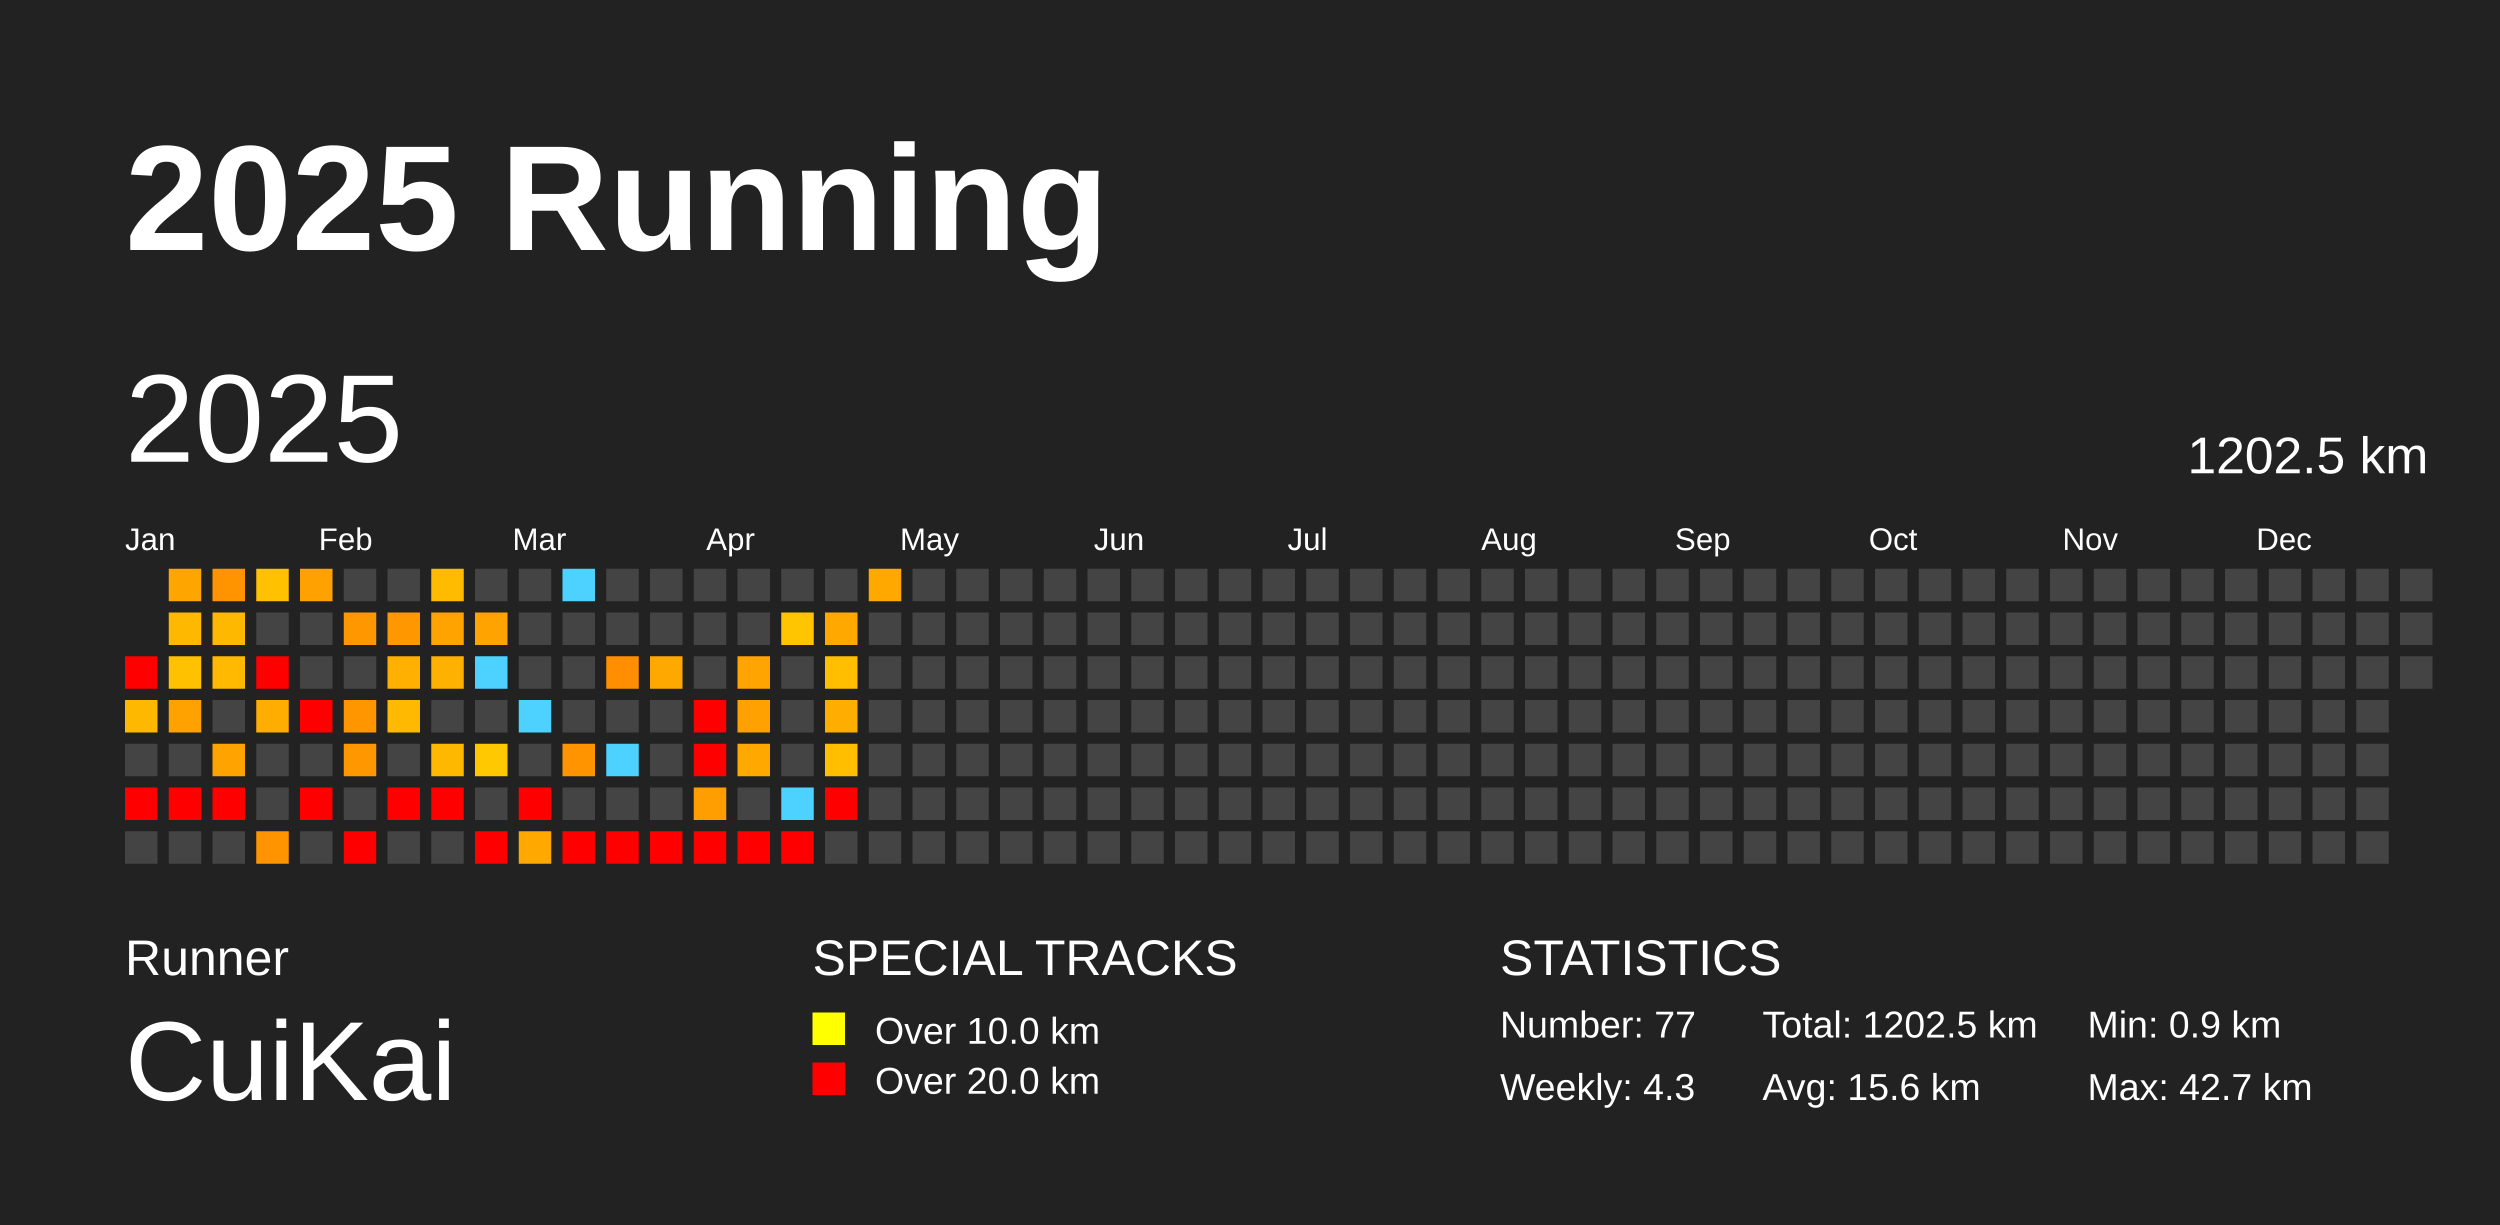
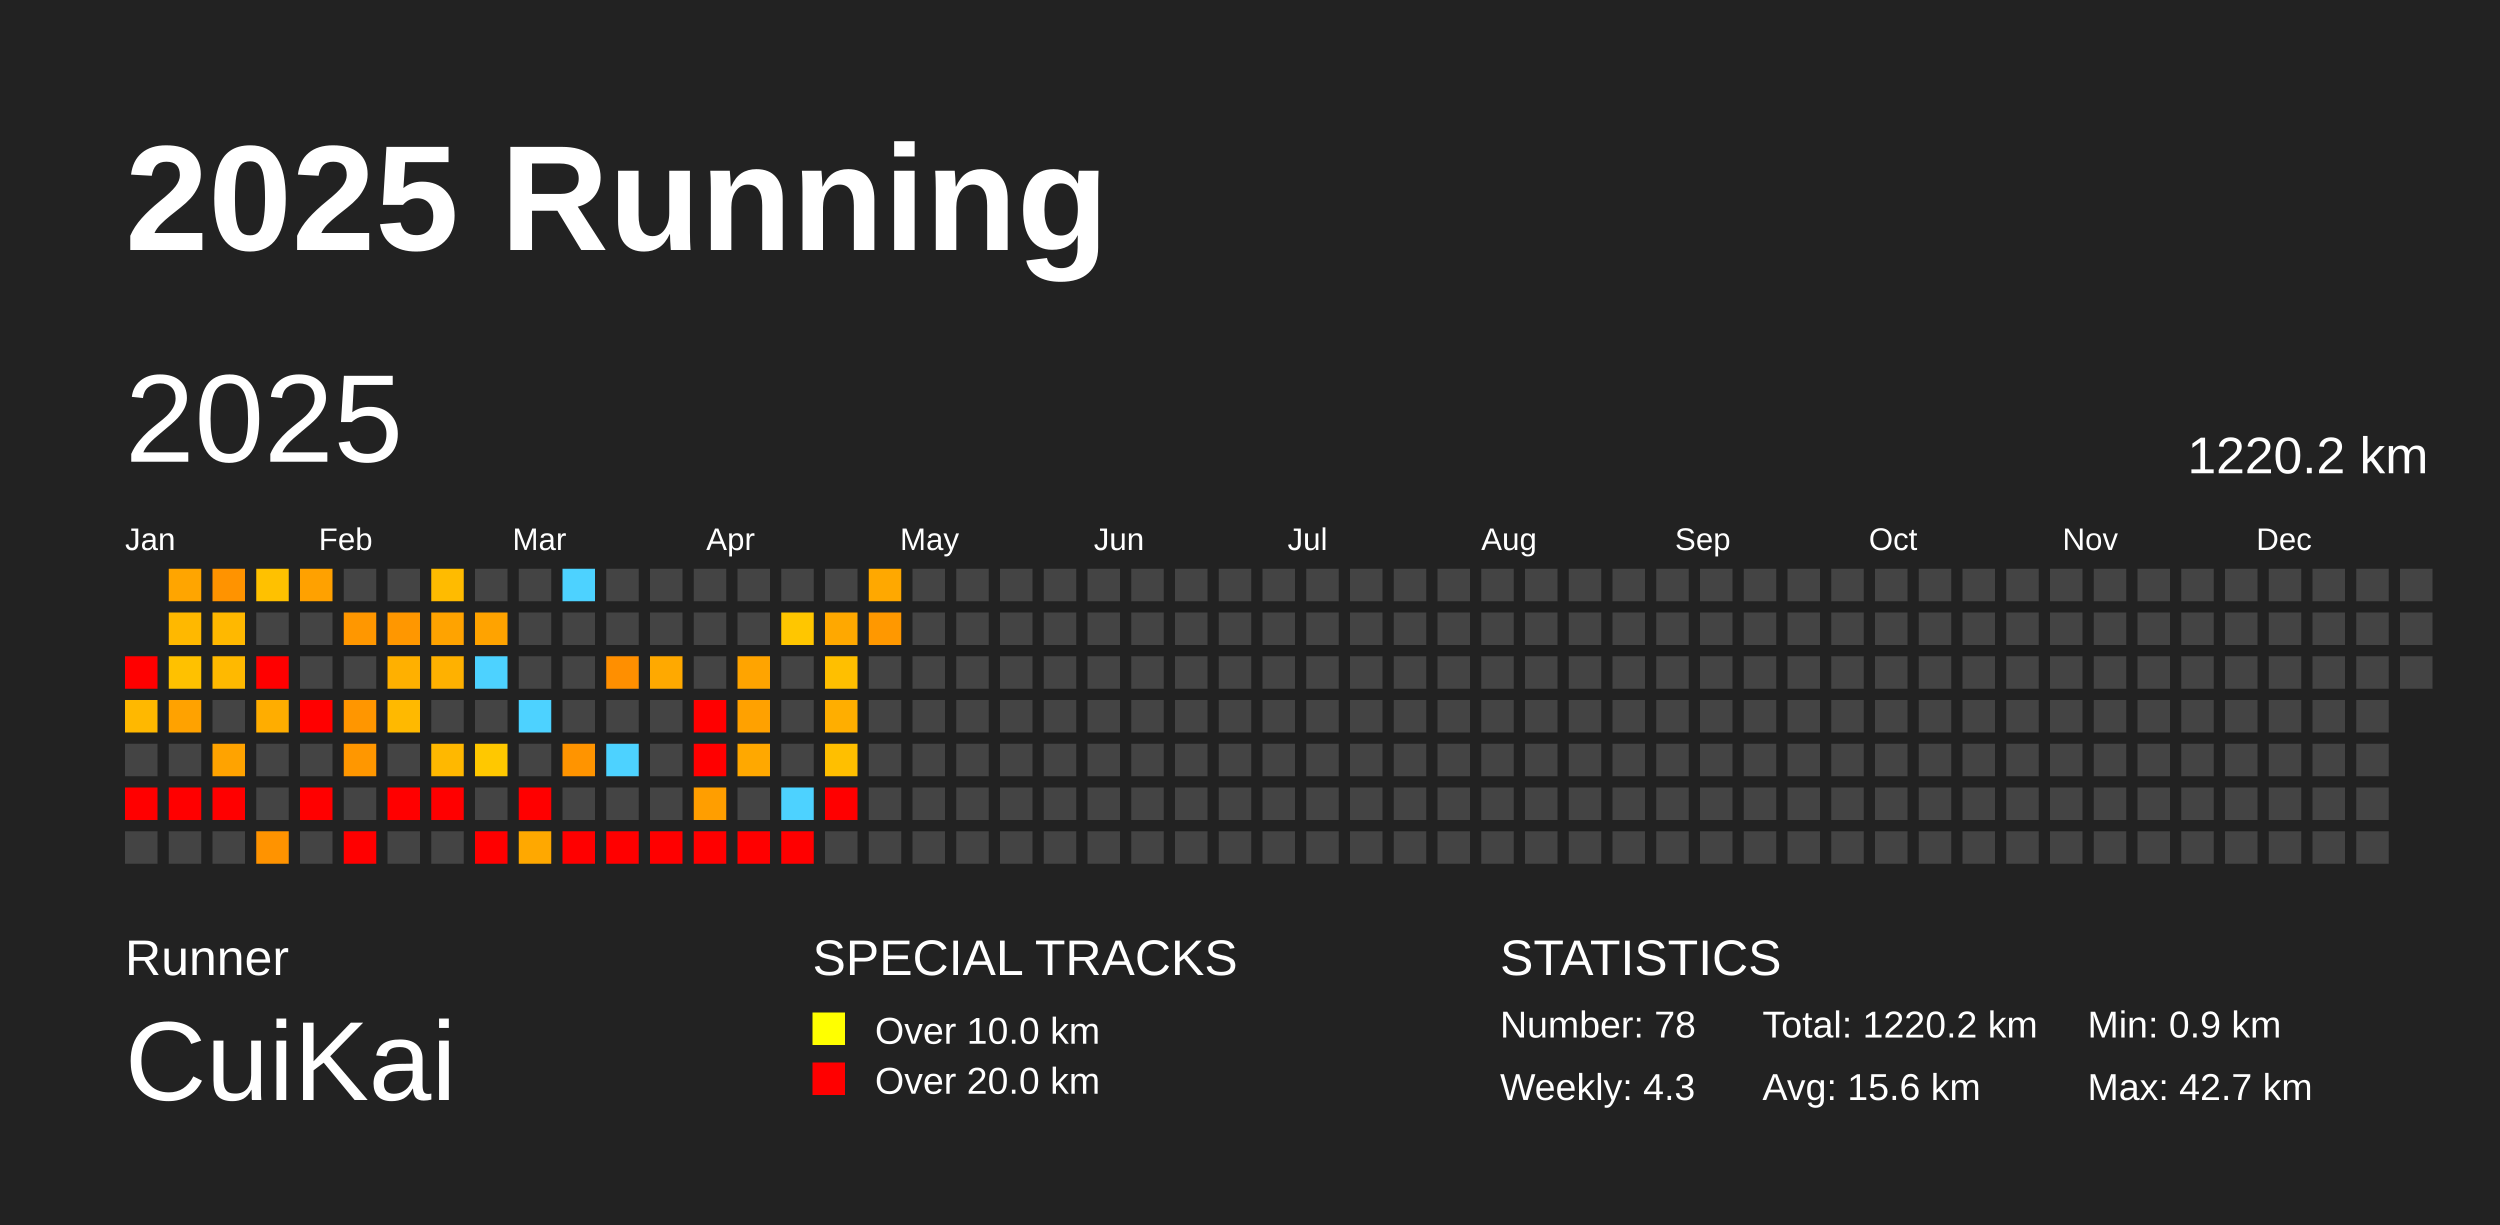
<svg xmlns="http://www.w3.org/2000/svg" baseProfile="full" height="98mm" version="1.1" viewBox="0,0,200,98" width="200mm">
  <defs />
  <rect fill="#222222" height="98" width="200" x="0" y="0" />
  <text fill="#FFFFFF" style="font-size:12px; font-family:Arial; font-weight:bold;" x="10" y="20">2025 Running</text>
  <text fill="#FFFFFF" style="font-size:4px; font-family:Arial" x="10" y="78">Runner</text>
  <text fill="#FFFFFF" style="font-size:9px; font-family:Arial" x="10" y="88">CuiKai</text>
  <text fill="#FFFFFF" style="font-size:4px; font-family:Arial" x="65" y="78">SPECIAL TRACKS</text>
  <rect fill="yellow" height="2.6" width="2.6" x="65" y="81" />
  <text fill="#FFFFFF" style="font-size:3px; font-family:Arial" x="70" y="83.5">Over 10.0 km</text>
  <rect fill="red" height="2.6" width="2.6" x="65" y="85" />
  <text fill="#FFFFFF" style="font-size:3px; font-family:Arial" x="70" y="87.5">Over 20.0 km</text>
  <text fill="#FFFFFF" style="font-size:4px; font-family:Arial" x="120" y="78">STATISTICS</text>
-   <text fill="#FFFFFF" style="font-size:3px; font-family:Arial" x="120" y="83">Number: 77</text>
+   <text fill="#FFFFFF" style="font-size:3px; font-family:Arial" x="120" y="83">Number: 78</text>
  <text fill="#FFFFFF" style="font-size:3px; font-family:Arial" x="120" y="88">Weekly: 4.3</text>
-   <text fill="#FFFFFF" style="font-size:3px; font-family:Arial" x="141" y="83">Total: 1202.5 km</text>
+   <text fill="#FFFFFF" style="font-size:3px; font-family:Arial" x="141" y="83">Total: 1220.2 km</text>
  <text fill="#FFFFFF" style="font-size:3px; font-family:Arial" x="141" y="88">Avg: 15.6 km</text>
  <text fill="#FFFFFF" style="font-size:3px; font-family:Arial" x="167" y="83">Min: 0.9 km</text>
  <text fill="#FFFFFF" style="font-size:3px; font-family:Arial" x="167" y="88">Max: 42.7 km</text>
  <text dominant-baseline="hanging" fill="#FFFFFF" style="font-size:10.0px; font-family:Arial;" x="10" y="30">2025</text>
-   <text dominant-baseline="hanging" fill="#FFFFFF" style="font-size:4.125px; font-family:Arial;" x="175" y="35">1202.5 km</text>
+   <text dominant-baseline="hanging" fill="#FFFFFF" style="font-size:4.125px; font-family:Arial;" x="175" y="35">1220.2 km</text>
  <text fill="#FFFFFF" style="font-size:2.5px; font-family:Arial" x="10.0" y="44">Jan</text>
  <text fill="#FFFFFF" style="font-size:2.5px; font-family:Arial" x="25.5" y="44">Feb</text>
  <text fill="#FFFFFF" style="font-size:2.5px; font-family:Arial" x="41.0" y="44">Mar</text>
  <text fill="#FFFFFF" style="font-size:2.5px; font-family:Arial" x="56.5" y="44">Apr</text>
  <text fill="#FFFFFF" style="font-size:2.5px; font-family:Arial" x="72.0" y="44">May</text>
  <text fill="#FFFFFF" style="font-size:2.5px; font-family:Arial" x="87.5" y="44">Jun</text>
  <text fill="#FFFFFF" style="font-size:2.5px; font-family:Arial" x="103.0" y="44">Jul</text>
  <text fill="#FFFFFF" style="font-size:2.5px; font-family:Arial" x="118.5" y="44">Aug</text>
  <text fill="#FFFFFF" style="font-size:2.5px; font-family:Arial" x="134.0" y="44">Sep</text>
  <text fill="#FFFFFF" style="font-size:2.5px; font-family:Arial" x="149.5" y="44">Oct</text>
  <text fill="#FFFFFF" style="font-size:2.5px; font-family:Arial" x="165.0" y="44">Nov</text>
  <text fill="#FFFFFF" style="font-size:2.5px; font-family:Arial" x="180.5" y="44">Dec</text>
  <rect fill="red" height="2.6" width="2.6" x="10.0" y="52.5" />
  <rect fill="#ffb800" height="2.6" width="2.6" x="10.0" y="56.0" />
  <rect fill="#444444" height="2.6" width="2.6" x="10.0" y="59.5" />
  <rect fill="red" height="2.6" width="2.6" x="10.0" y="63.0" />
  <rect fill="#444444" height="2.6" width="2.6" x="10.0" y="66.5" />
  <rect fill="#ffa500" height="2.6" width="2.6" x="13.5" y="45.5" />
  <rect fill="#ffb800" height="2.6" width="2.6" x="13.5" y="49.0" />
  <rect fill="#ffc100" height="2.6" width="2.6" x="13.5" y="52.5" />
  <rect fill="#ffa200" height="2.6" width="2.6" x="13.5" y="56.0" />
  <rect fill="#444444" height="2.6" width="2.6" x="13.5" y="59.5" />
  <rect fill="red" height="2.6" width="2.6" x="13.5" y="63.0" />
  <rect fill="#444444" height="2.6" width="2.6" x="13.5" y="66.5" />
  <rect fill="#ff9300" height="2.6" width="2.6" x="17.0" y="45.5" />
  <rect fill="#ffb800" height="2.6" width="2.6" x="17.0" y="49.0" />
  <rect fill="#ffb900" height="2.6" width="2.6" x="17.0" y="52.5" />
  <rect fill="#444444" height="2.6" width="2.6" x="17.0" y="56.0" />
  <rect fill="#ffa300" height="2.6" width="2.6" x="17.0" y="59.5" />
  <rect fill="red" height="2.6" width="2.6" x="17.0" y="63.0" />
  <rect fill="#444444" height="2.6" width="2.6" x="17.0" y="66.5" />
  <rect fill="#ffc100" height="2.6" width="2.6" x="20.5" y="45.5" />
  <rect fill="#444444" height="2.6" width="2.6" x="20.5" y="49.0" />
  <rect fill="red" height="2.6" width="2.6" x="20.5" y="52.5" />
  <rect fill="#ffad00" height="2.6" width="2.6" x="20.5" y="56.0" />
  <rect fill="#444444" height="2.6" width="2.6" x="20.5" y="59.5" />
  <rect fill="#444444" height="2.6" width="2.6" x="20.5" y="63.0" />
  <rect fill="#ff9300" height="2.6" width="2.6" x="20.5" y="66.5" />
  <rect fill="#ffa100" height="2.6" width="2.6" x="24.0" y="45.5" />
  <rect fill="#444444" height="2.6" width="2.6" x="24.0" y="49.0" />
  <rect fill="#444444" height="2.6" width="2.6" x="24.0" y="52.5" />
  <rect fill="red" height="2.6" width="2.6" x="24.0" y="56.0" />
  <rect fill="#444444" height="2.6" width="2.6" x="24.0" y="59.5" />
  <rect fill="red" height="2.6" width="2.6" x="24.0" y="63.0" />
  <rect fill="#444444" height="2.6" width="2.6" x="24.0" y="66.5" />
  <rect fill="#444444" height="2.6" width="2.6" x="27.5" y="45.5" />
  <rect fill="#ff9700" height="2.6" width="2.6" x="27.5" y="49.0" />
  <rect fill="#444444" height="2.6" width="2.6" x="27.5" y="52.5" />
  <rect fill="#ff9600" height="2.6" width="2.6" x="27.5" y="56.0" />
  <rect fill="#ff9700" height="2.6" width="2.6" x="27.5" y="59.5" />
  <rect fill="#444444" height="2.6" width="2.6" x="27.5" y="63.0" />
  <rect fill="red" height="2.6" width="2.6" x="27.5" y="66.5" />
  <rect fill="#444444" height="2.6" width="2.6" x="31.0" y="45.5" />
  <rect fill="#ff9700" height="2.6" width="2.6" x="31.0" y="49.0" />
  <rect fill="#ffb000" height="2.6" width="2.6" x="31.0" y="52.5" />
  <rect fill="#ffb900" height="2.6" width="2.6" x="31.0" y="56.0" />
  <rect fill="#444444" height="2.6" width="2.6" x="31.0" y="59.5" />
  <rect fill="red" height="2.6" width="2.6" x="31.0" y="63.0" />
  <rect fill="#444444" height="2.6" width="2.6" x="31.0" y="66.5" />
  <rect fill="#ffbb00" height="2.6" width="2.6" x="34.5" y="45.5" />
  <rect fill="#ffa300" height="2.6" width="2.6" x="34.5" y="49.0" />
  <rect fill="#ffb100" height="2.6" width="2.6" x="34.5" y="52.5" />
  <rect fill="#444444" height="2.6" width="2.6" x="34.5" y="56.0" />
  <rect fill="#ffb800" height="2.6" width="2.6" x="34.5" y="59.5" />
  <rect fill="red" height="2.6" width="2.6" x="34.5" y="63.0" />
  <rect fill="#444444" height="2.6" width="2.6" x="34.5" y="66.5" />
  <rect fill="#444444" height="2.6" width="2.6" x="38.0" y="45.5" />
  <rect fill="#ffa300" height="2.6" width="2.6" x="38.0" y="49.0" />
  <rect fill="#4dd2ff" height="2.6" width="2.6" x="38.0" y="52.5" />
  <rect fill="#444444" height="2.6" width="2.6" x="38.0" y="56.0" />
  <rect fill="#ffc800" height="2.6" width="2.6" x="38.0" y="59.5" />
  <rect fill="#444444" height="2.6" width="2.6" x="38.0" y="63.0" />
  <rect fill="red" height="2.6" width="2.6" x="38.0" y="66.5" />
  <rect fill="#444444" height="2.6" width="2.6" x="41.5" y="45.5" />
  <rect fill="#444444" height="2.6" width="2.6" x="41.5" y="49.0" />
  <rect fill="#444444" height="2.6" width="2.6" x="41.5" y="52.5" />
  <rect fill="#4dd2ff" height="2.6" width="2.6" x="41.5" y="56.0" />
  <rect fill="#444444" height="2.6" width="2.6" x="41.5" y="59.5" />
  <rect fill="red" height="2.6" width="2.6" x="41.5" y="63.0" />
  <rect fill="#ffa800" height="2.6" width="2.6" x="41.5" y="66.5" />
  <rect fill="#4dd2ff" height="2.6" width="2.6" x="45.0" y="45.5" />
  <rect fill="#444444" height="2.6" width="2.6" x="45.0" y="49.0" />
  <rect fill="#444444" height="2.6" width="2.6" x="45.0" y="52.5" />
  <rect fill="#444444" height="2.6" width="2.6" x="45.0" y="56.0" />
  <rect fill="#ff9400" height="2.6" width="2.6" x="45.0" y="59.5" />
  <rect fill="#444444" height="2.6" width="2.6" x="45.0" y="63.0" />
  <rect fill="red" height="2.6" width="2.6" x="45.0" y="66.5" />
  <rect fill="#444444" height="2.6" width="2.6" x="48.5" y="45.5" />
  <rect fill="#444444" height="2.6" width="2.6" x="48.5" y="49.0" />
  <rect fill="#ff8f00" height="2.6" width="2.6" x="48.5" y="52.5" />
  <rect fill="#444444" height="2.6" width="2.6" x="48.5" y="56.0" />
  <rect fill="#4dd2ff" height="2.6" width="2.6" x="48.5" y="59.5" />
  <rect fill="#444444" height="2.6" width="2.6" x="48.5" y="63.0" />
  <rect fill="red" height="2.6" width="2.6" x="48.5" y="66.5" />
  <rect fill="#444444" height="2.6" width="2.6" x="52.0" y="45.5" />
  <rect fill="#444444" height="2.6" width="2.6" x="52.0" y="49.0" />
  <rect fill="#ffa900" height="2.6" width="2.6" x="52.0" y="52.5" />
  <rect fill="#444444" height="2.6" width="2.6" x="52.0" y="56.0" />
  <rect fill="#444444" height="2.6" width="2.6" x="52.0" y="59.5" />
  <rect fill="#444444" height="2.6" width="2.6" x="52.0" y="63.0" />
  <rect fill="red" height="2.6" width="2.6" x="52.0" y="66.5" />
  <rect fill="#444444" height="2.6" width="2.6" x="55.5" y="45.5" />
  <rect fill="#444444" height="2.6" width="2.6" x="55.5" y="49.0" />
  <rect fill="#444444" height="2.6" width="2.6" x="55.5" y="52.5" />
  <rect fill="red" height="2.6" width="2.6" x="55.5" y="56.0" />
  <rect fill="red" height="2.6" width="2.6" x="55.5" y="59.5" />
  <rect fill="#ff9e00" height="2.6" width="2.6" x="55.5" y="63.0" />
  <rect fill="red" height="2.6" width="2.6" x="55.5" y="66.5" />
  <rect fill="#444444" height="2.6" width="2.6" x="59.0" y="45.5" />
  <rect fill="#444444" height="2.6" width="2.6" x="59.0" y="49.0" />
  <rect fill="#ffa400" height="2.6" width="2.6" x="59.0" y="52.5" />
  <rect fill="#ffa100" height="2.6" width="2.6" x="59.0" y="56.0" />
  <rect fill="#ffa800" height="2.6" width="2.6" x="59.0" y="59.5" />
  <rect fill="#444444" height="2.6" width="2.6" x="59.0" y="63.0" />
  <rect fill="red" height="2.6" width="2.6" x="59.0" y="66.5" />
  <rect fill="#444444" height="2.6" width="2.6" x="62.5" y="45.5" />
  <rect fill="#ffc600" height="2.6" width="2.6" x="62.5" y="49.0" />
  <rect fill="#444444" height="2.6" width="2.6" x="62.5" y="52.5" />
  <rect fill="#444444" height="2.6" width="2.6" x="62.5" y="56.0" />
  <rect fill="#444444" height="2.6" width="2.6" x="62.5" y="59.5" />
  <rect fill="#4dd2ff" height="2.6" width="2.6" x="62.5" y="63.0" />
  <rect fill="red" height="2.6" width="2.6" x="62.5" y="66.5" />
  <rect fill="#444444" height="2.6" width="2.6" x="66.0" y="45.5" />
  <rect fill="#ffa800" height="2.6" width="2.6" x="66.0" y="49.0" />
  <rect fill="#ffbf00" height="2.6" width="2.6" x="66.0" y="52.5" />
  <rect fill="#ffae00" height="2.6" width="2.6" x="66.0" y="56.0" />
  <rect fill="#ffbf00" height="2.6" width="2.6" x="66.0" y="59.5" />
  <rect fill="red" height="2.6" width="2.6" x="66.0" y="63.0" />
  <rect fill="#444444" height="2.6" width="2.6" x="66.0" y="66.5" />
  <rect fill="#ffa800" height="2.6" width="2.6" x="69.5" y="45.5" />
-   <rect fill="#444444" height="2.6" width="2.6" x="69.5" y="49.0" />
+   <rect fill="#ff9800" height="2.6" width="2.6" x="69.5" y="49.0" />
  <rect fill="#444444" height="2.6" width="2.6" x="69.5" y="52.5" />
  <rect fill="#444444" height="2.6" width="2.6" x="69.5" y="56.0" />
  <rect fill="#444444" height="2.6" width="2.6" x="69.5" y="59.5" />
  <rect fill="#444444" height="2.6" width="2.6" x="69.5" y="63.0" />
  <rect fill="#444444" height="2.6" width="2.6" x="69.5" y="66.5" />
  <rect fill="#444444" height="2.6" width="2.6" x="73.0" y="45.5" />
  <rect fill="#444444" height="2.6" width="2.6" x="73.0" y="49.0" />
  <rect fill="#444444" height="2.6" width="2.6" x="73.0" y="52.5" />
  <rect fill="#444444" height="2.6" width="2.6" x="73.0" y="56.0" />
  <rect fill="#444444" height="2.6" width="2.6" x="73.0" y="59.5" />
  <rect fill="#444444" height="2.6" width="2.6" x="73.0" y="63.0" />
  <rect fill="#444444" height="2.6" width="2.6" x="73.0" y="66.5" />
  <rect fill="#444444" height="2.6" width="2.6" x="76.5" y="45.5" />
  <rect fill="#444444" height="2.6" width="2.6" x="76.5" y="49.0" />
  <rect fill="#444444" height="2.6" width="2.6" x="76.5" y="52.5" />
  <rect fill="#444444" height="2.6" width="2.6" x="76.5" y="56.0" />
  <rect fill="#444444" height="2.6" width="2.6" x="76.5" y="59.5" />
  <rect fill="#444444" height="2.6" width="2.6" x="76.5" y="63.0" />
  <rect fill="#444444" height="2.6" width="2.6" x="76.5" y="66.5" />
  <rect fill="#444444" height="2.6" width="2.6" x="80.0" y="45.5" />
  <rect fill="#444444" height="2.6" width="2.6" x="80.0" y="49.0" />
  <rect fill="#444444" height="2.6" width="2.6" x="80.0" y="52.5" />
  <rect fill="#444444" height="2.6" width="2.6" x="80.0" y="56.0" />
  <rect fill="#444444" height="2.6" width="2.6" x="80.0" y="59.5" />
  <rect fill="#444444" height="2.6" width="2.6" x="80.0" y="63.0" />
  <rect fill="#444444" height="2.6" width="2.6" x="80.0" y="66.5" />
  <rect fill="#444444" height="2.6" width="2.6" x="83.5" y="45.5" />
  <rect fill="#444444" height="2.6" width="2.6" x="83.5" y="49.0" />
  <rect fill="#444444" height="2.6" width="2.6" x="83.5" y="52.5" />
  <rect fill="#444444" height="2.6" width="2.6" x="83.5" y="56.0" />
  <rect fill="#444444" height="2.6" width="2.6" x="83.5" y="59.5" />
  <rect fill="#444444" height="2.6" width="2.6" x="83.5" y="63.0" />
  <rect fill="#444444" height="2.6" width="2.6" x="83.5" y="66.5" />
  <rect fill="#444444" height="2.6" width="2.6" x="87.0" y="45.5" />
  <rect fill="#444444" height="2.6" width="2.6" x="87.0" y="49.0" />
  <rect fill="#444444" height="2.6" width="2.6" x="87.0" y="52.5" />
  <rect fill="#444444" height="2.6" width="2.6" x="87.0" y="56.0" />
  <rect fill="#444444" height="2.6" width="2.6" x="87.0" y="59.5" />
  <rect fill="#444444" height="2.6" width="2.6" x="87.0" y="63.0" />
  <rect fill="#444444" height="2.6" width="2.6" x="87.0" y="66.5" />
  <rect fill="#444444" height="2.6" width="2.6" x="90.5" y="45.5" />
  <rect fill="#444444" height="2.6" width="2.6" x="90.5" y="49.0" />
  <rect fill="#444444" height="2.6" width="2.6" x="90.5" y="52.5" />
  <rect fill="#444444" height="2.6" width="2.6" x="90.5" y="56.0" />
  <rect fill="#444444" height="2.6" width="2.6" x="90.5" y="59.5" />
  <rect fill="#444444" height="2.6" width="2.6" x="90.5" y="63.0" />
  <rect fill="#444444" height="2.6" width="2.6" x="90.5" y="66.5" />
  <rect fill="#444444" height="2.6" width="2.6" x="94.0" y="45.5" />
  <rect fill="#444444" height="2.6" width="2.6" x="94.0" y="49.0" />
  <rect fill="#444444" height="2.6" width="2.6" x="94.0" y="52.5" />
  <rect fill="#444444" height="2.6" width="2.6" x="94.0" y="56.0" />
  <rect fill="#444444" height="2.6" width="2.6" x="94.0" y="59.5" />
  <rect fill="#444444" height="2.6" width="2.6" x="94.0" y="63.0" />
  <rect fill="#444444" height="2.6" width="2.6" x="94.0" y="66.5" />
  <rect fill="#444444" height="2.6" width="2.6" x="97.5" y="45.5" />
  <rect fill="#444444" height="2.6" width="2.6" x="97.5" y="49.0" />
  <rect fill="#444444" height="2.6" width="2.6" x="97.5" y="52.5" />
  <rect fill="#444444" height="2.6" width="2.6" x="97.5" y="56.0" />
  <rect fill="#444444" height="2.6" width="2.6" x="97.5" y="59.5" />
  <rect fill="#444444" height="2.6" width="2.6" x="97.5" y="63.0" />
  <rect fill="#444444" height="2.6" width="2.6" x="97.5" y="66.5" />
  <rect fill="#444444" height="2.6" width="2.6" x="101.0" y="45.5" />
  <rect fill="#444444" height="2.6" width="2.6" x="101.0" y="49.0" />
  <rect fill="#444444" height="2.6" width="2.6" x="101.0" y="52.5" />
  <rect fill="#444444" height="2.6" width="2.6" x="101.0" y="56.0" />
  <rect fill="#444444" height="2.6" width="2.6" x="101.0" y="59.5" />
  <rect fill="#444444" height="2.6" width="2.6" x="101.0" y="63.0" />
  <rect fill="#444444" height="2.6" width="2.6" x="101.0" y="66.5" />
  <rect fill="#444444" height="2.6" width="2.6" x="104.5" y="45.5" />
  <rect fill="#444444" height="2.6" width="2.6" x="104.5" y="49.0" />
  <rect fill="#444444" height="2.6" width="2.6" x="104.5" y="52.5" />
  <rect fill="#444444" height="2.6" width="2.6" x="104.5" y="56.0" />
  <rect fill="#444444" height="2.6" width="2.6" x="104.5" y="59.5" />
  <rect fill="#444444" height="2.6" width="2.6" x="104.5" y="63.0" />
  <rect fill="#444444" height="2.6" width="2.6" x="104.5" y="66.5" />
  <rect fill="#444444" height="2.6" width="2.6" x="108.0" y="45.5" />
  <rect fill="#444444" height="2.6" width="2.6" x="108.0" y="49.0" />
  <rect fill="#444444" height="2.6" width="2.6" x="108.0" y="52.5" />
  <rect fill="#444444" height="2.6" width="2.6" x="108.0" y="56.0" />
  <rect fill="#444444" height="2.6" width="2.6" x="108.0" y="59.5" />
  <rect fill="#444444" height="2.6" width="2.6" x="108.0" y="63.0" />
  <rect fill="#444444" height="2.6" width="2.6" x="108.0" y="66.5" />
  <rect fill="#444444" height="2.6" width="2.6" x="111.5" y="45.5" />
  <rect fill="#444444" height="2.6" width="2.6" x="111.5" y="49.0" />
  <rect fill="#444444" height="2.6" width="2.6" x="111.5" y="52.5" />
  <rect fill="#444444" height="2.6" width="2.6" x="111.5" y="56.0" />
  <rect fill="#444444" height="2.6" width="2.6" x="111.5" y="59.5" />
  <rect fill="#444444" height="2.6" width="2.6" x="111.5" y="63.0" />
  <rect fill="#444444" height="2.6" width="2.6" x="111.5" y="66.5" />
  <rect fill="#444444" height="2.6" width="2.6" x="115.0" y="45.5" />
  <rect fill="#444444" height="2.6" width="2.6" x="115.0" y="49.0" />
  <rect fill="#444444" height="2.6" width="2.6" x="115.0" y="52.5" />
  <rect fill="#444444" height="2.6" width="2.6" x="115.0" y="56.0" />
  <rect fill="#444444" height="2.6" width="2.6" x="115.0" y="59.5" />
  <rect fill="#444444" height="2.6" width="2.6" x="115.0" y="63.0" />
  <rect fill="#444444" height="2.6" width="2.6" x="115.0" y="66.5" />
  <rect fill="#444444" height="2.6" width="2.6" x="118.5" y="45.5" />
  <rect fill="#444444" height="2.6" width="2.6" x="118.5" y="49.0" />
  <rect fill="#444444" height="2.6" width="2.6" x="118.5" y="52.5" />
  <rect fill="#444444" height="2.6" width="2.6" x="118.5" y="56.0" />
  <rect fill="#444444" height="2.6" width="2.6" x="118.5" y="59.5" />
  <rect fill="#444444" height="2.6" width="2.6" x="118.5" y="63.0" />
  <rect fill="#444444" height="2.6" width="2.6" x="118.5" y="66.5" />
  <rect fill="#444444" height="2.6" width="2.6" x="122.0" y="45.5" />
  <rect fill="#444444" height="2.6" width="2.6" x="122.0" y="49.0" />
  <rect fill="#444444" height="2.6" width="2.6" x="122.0" y="52.5" />
  <rect fill="#444444" height="2.6" width="2.6" x="122.0" y="56.0" />
  <rect fill="#444444" height="2.6" width="2.6" x="122.0" y="59.5" />
  <rect fill="#444444" height="2.6" width="2.6" x="122.0" y="63.0" />
  <rect fill="#444444" height="2.6" width="2.6" x="122.0" y="66.5" />
  <rect fill="#444444" height="2.6" width="2.6" x="125.5" y="45.5" />
  <rect fill="#444444" height="2.6" width="2.6" x="125.5" y="49.0" />
  <rect fill="#444444" height="2.6" width="2.6" x="125.5" y="52.5" />
  <rect fill="#444444" height="2.6" width="2.6" x="125.5" y="56.0" />
  <rect fill="#444444" height="2.6" width="2.6" x="125.5" y="59.5" />
  <rect fill="#444444" height="2.6" width="2.6" x="125.5" y="63.0" />
  <rect fill="#444444" height="2.6" width="2.6" x="125.5" y="66.5" />
  <rect fill="#444444" height="2.6" width="2.6" x="129.0" y="45.5" />
  <rect fill="#444444" height="2.6" width="2.6" x="129.0" y="49.0" />
  <rect fill="#444444" height="2.6" width="2.6" x="129.0" y="52.5" />
  <rect fill="#444444" height="2.6" width="2.6" x="129.0" y="56.0" />
  <rect fill="#444444" height="2.6" width="2.6" x="129.0" y="59.5" />
  <rect fill="#444444" height="2.6" width="2.6" x="129.0" y="63.0" />
  <rect fill="#444444" height="2.6" width="2.6" x="129.0" y="66.5" />
  <rect fill="#444444" height="2.6" width="2.6" x="132.5" y="45.5" />
  <rect fill="#444444" height="2.6" width="2.6" x="132.5" y="49.0" />
  <rect fill="#444444" height="2.6" width="2.6" x="132.5" y="52.5" />
  <rect fill="#444444" height="2.6" width="2.6" x="132.5" y="56.0" />
  <rect fill="#444444" height="2.6" width="2.6" x="132.5" y="59.5" />
  <rect fill="#444444" height="2.6" width="2.6" x="132.5" y="63.0" />
  <rect fill="#444444" height="2.6" width="2.6" x="132.5" y="66.5" />
  <rect fill="#444444" height="2.6" width="2.6" x="136.0" y="45.5" />
  <rect fill="#444444" height="2.6" width="2.6" x="136.0" y="49.0" />
  <rect fill="#444444" height="2.6" width="2.6" x="136.0" y="52.5" />
  <rect fill="#444444" height="2.6" width="2.6" x="136.0" y="56.0" />
  <rect fill="#444444" height="2.6" width="2.6" x="136.0" y="59.5" />
  <rect fill="#444444" height="2.6" width="2.6" x="136.0" y="63.0" />
  <rect fill="#444444" height="2.6" width="2.6" x="136.0" y="66.5" />
  <rect fill="#444444" height="2.6" width="2.6" x="139.5" y="45.5" />
  <rect fill="#444444" height="2.6" width="2.6" x="139.5" y="49.0" />
  <rect fill="#444444" height="2.6" width="2.6" x="139.5" y="52.5" />
  <rect fill="#444444" height="2.6" width="2.6" x="139.5" y="56.0" />
  <rect fill="#444444" height="2.6" width="2.6" x="139.5" y="59.5" />
  <rect fill="#444444" height="2.6" width="2.6" x="139.5" y="63.0" />
  <rect fill="#444444" height="2.6" width="2.6" x="139.5" y="66.5" />
  <rect fill="#444444" height="2.6" width="2.6" x="143.0" y="45.5" />
  <rect fill="#444444" height="2.6" width="2.6" x="143.0" y="49.0" />
  <rect fill="#444444" height="2.6" width="2.6" x="143.0" y="52.5" />
  <rect fill="#444444" height="2.6" width="2.6" x="143.0" y="56.0" />
  <rect fill="#444444" height="2.6" width="2.6" x="143.0" y="59.5" />
  <rect fill="#444444" height="2.6" width="2.6" x="143.0" y="63.0" />
  <rect fill="#444444" height="2.6" width="2.6" x="143.0" y="66.5" />
  <rect fill="#444444" height="2.6" width="2.6" x="146.5" y="45.5" />
  <rect fill="#444444" height="2.6" width="2.6" x="146.5" y="49.0" />
  <rect fill="#444444" height="2.6" width="2.6" x="146.5" y="52.5" />
  <rect fill="#444444" height="2.6" width="2.6" x="146.5" y="56.0" />
  <rect fill="#444444" height="2.6" width="2.6" x="146.5" y="59.5" />
  <rect fill="#444444" height="2.6" width="2.6" x="146.5" y="63.0" />
  <rect fill="#444444" height="2.6" width="2.6" x="146.5" y="66.5" />
  <rect fill="#444444" height="2.6" width="2.6" x="150.0" y="45.5" />
  <rect fill="#444444" height="2.6" width="2.6" x="150.0" y="49.0" />
  <rect fill="#444444" height="2.6" width="2.6" x="150.0" y="52.5" />
  <rect fill="#444444" height="2.6" width="2.6" x="150.0" y="56.0" />
  <rect fill="#444444" height="2.6" width="2.6" x="150.0" y="59.5" />
  <rect fill="#444444" height="2.6" width="2.6" x="150.0" y="63.0" />
  <rect fill="#444444" height="2.6" width="2.6" x="150.0" y="66.5" />
  <rect fill="#444444" height="2.6" width="2.6" x="153.5" y="45.5" />
  <rect fill="#444444" height="2.6" width="2.6" x="153.5" y="49.0" />
  <rect fill="#444444" height="2.6" width="2.6" x="153.5" y="52.5" />
  <rect fill="#444444" height="2.6" width="2.6" x="153.5" y="56.0" />
  <rect fill="#444444" height="2.6" width="2.6" x="153.5" y="59.5" />
  <rect fill="#444444" height="2.6" width="2.6" x="153.5" y="63.0" />
  <rect fill="#444444" height="2.6" width="2.6" x="153.5" y="66.5" />
  <rect fill="#444444" height="2.6" width="2.6" x="157.0" y="45.5" />
  <rect fill="#444444" height="2.6" width="2.6" x="157.0" y="49.0" />
  <rect fill="#444444" height="2.6" width="2.6" x="157.0" y="52.5" />
  <rect fill="#444444" height="2.6" width="2.6" x="157.0" y="56.0" />
  <rect fill="#444444" height="2.6" width="2.6" x="157.0" y="59.5" />
  <rect fill="#444444" height="2.6" width="2.6" x="157.0" y="63.0" />
  <rect fill="#444444" height="2.6" width="2.6" x="157.0" y="66.5" />
  <rect fill="#444444" height="2.6" width="2.6" x="160.5" y="45.5" />
  <rect fill="#444444" height="2.6" width="2.6" x="160.5" y="49.0" />
  <rect fill="#444444" height="2.6" width="2.6" x="160.5" y="52.5" />
  <rect fill="#444444" height="2.6" width="2.6" x="160.5" y="56.0" />
  <rect fill="#444444" height="2.6" width="2.6" x="160.5" y="59.5" />
  <rect fill="#444444" height="2.6" width="2.6" x="160.5" y="63.0" />
  <rect fill="#444444" height="2.6" width="2.6" x="160.5" y="66.5" />
  <rect fill="#444444" height="2.6" width="2.6" x="164.0" y="45.5" />
  <rect fill="#444444" height="2.6" width="2.6" x="164.0" y="49.0" />
  <rect fill="#444444" height="2.6" width="2.6" x="164.0" y="52.5" />
  <rect fill="#444444" height="2.6" width="2.6" x="164.0" y="56.0" />
  <rect fill="#444444" height="2.6" width="2.6" x="164.0" y="59.5" />
  <rect fill="#444444" height="2.6" width="2.6" x="164.0" y="63.0" />
  <rect fill="#444444" height="2.6" width="2.6" x="164.0" y="66.5" />
  <rect fill="#444444" height="2.6" width="2.6" x="167.5" y="45.5" />
  <rect fill="#444444" height="2.6" width="2.6" x="167.5" y="49.0" />
  <rect fill="#444444" height="2.6" width="2.6" x="167.5" y="52.5" />
  <rect fill="#444444" height="2.6" width="2.6" x="167.5" y="56.0" />
  <rect fill="#444444" height="2.6" width="2.6" x="167.5" y="59.5" />
  <rect fill="#444444" height="2.6" width="2.6" x="167.5" y="63.0" />
  <rect fill="#444444" height="2.6" width="2.6" x="167.5" y="66.5" />
  <rect fill="#444444" height="2.6" width="2.6" x="171.0" y="45.5" />
  <rect fill="#444444" height="2.6" width="2.6" x="171.0" y="49.0" />
  <rect fill="#444444" height="2.6" width="2.6" x="171.0" y="52.5" />
  <rect fill="#444444" height="2.6" width="2.6" x="171.0" y="56.0" />
  <rect fill="#444444" height="2.6" width="2.6" x="171.0" y="59.5" />
  <rect fill="#444444" height="2.6" width="2.6" x="171.0" y="63.0" />
  <rect fill="#444444" height="2.6" width="2.6" x="171.0" y="66.5" />
  <rect fill="#444444" height="2.6" width="2.6" x="174.5" y="45.5" />
  <rect fill="#444444" height="2.6" width="2.6" x="174.5" y="49.0" />
  <rect fill="#444444" height="2.6" width="2.6" x="174.5" y="52.5" />
  <rect fill="#444444" height="2.6" width="2.6" x="174.5" y="56.0" />
  <rect fill="#444444" height="2.6" width="2.6" x="174.5" y="59.5" />
  <rect fill="#444444" height="2.6" width="2.6" x="174.5" y="63.0" />
  <rect fill="#444444" height="2.6" width="2.6" x="174.5" y="66.5" />
  <rect fill="#444444" height="2.6" width="2.6" x="178.0" y="45.5" />
  <rect fill="#444444" height="2.6" width="2.6" x="178.0" y="49.0" />
  <rect fill="#444444" height="2.6" width="2.6" x="178.0" y="52.5" />
  <rect fill="#444444" height="2.6" width="2.6" x="178.0" y="56.0" />
  <rect fill="#444444" height="2.6" width="2.6" x="178.0" y="59.5" />
  <rect fill="#444444" height="2.6" width="2.6" x="178.0" y="63.0" />
  <rect fill="#444444" height="2.6" width="2.6" x="178.0" y="66.5" />
  <rect fill="#444444" height="2.6" width="2.6" x="181.5" y="45.5" />
  <rect fill="#444444" height="2.6" width="2.6" x="181.5" y="49.0" />
  <rect fill="#444444" height="2.6" width="2.6" x="181.5" y="52.5" />
  <rect fill="#444444" height="2.6" width="2.6" x="181.5" y="56.0" />
  <rect fill="#444444" height="2.6" width="2.6" x="181.5" y="59.5" />
  <rect fill="#444444" height="2.6" width="2.6" x="181.5" y="63.0" />
  <rect fill="#444444" height="2.6" width="2.6" x="181.5" y="66.5" />
  <rect fill="#444444" height="2.6" width="2.6" x="185.0" y="45.5" />
  <rect fill="#444444" height="2.6" width="2.6" x="185.0" y="49.0" />
  <rect fill="#444444" height="2.6" width="2.6" x="185.0" y="52.5" />
  <rect fill="#444444" height="2.6" width="2.6" x="185.0" y="56.0" />
  <rect fill="#444444" height="2.6" width="2.6" x="185.0" y="59.5" />
  <rect fill="#444444" height="2.6" width="2.6" x="185.0" y="63.0" />
  <rect fill="#444444" height="2.6" width="2.6" x="185.0" y="66.5" />
  <rect fill="#444444" height="2.6" width="2.6" x="188.5" y="45.5" />
  <rect fill="#444444" height="2.6" width="2.6" x="188.5" y="49.0" />
  <rect fill="#444444" height="2.6" width="2.6" x="188.5" y="52.5" />
  <rect fill="#444444" height="2.6" width="2.6" x="188.5" y="56.0" />
  <rect fill="#444444" height="2.6" width="2.6" x="188.5" y="59.5" />
  <rect fill="#444444" height="2.6" width="2.6" x="188.5" y="63.0" />
  <rect fill="#444444" height="2.6" width="2.6" x="188.5" y="66.5" />
  <rect fill="#444444" height="2.6" width="2.6" x="192.0" y="45.5" />
  <rect fill="#444444" height="2.6" width="2.6" x="192.0" y="49.0" />
  <rect fill="#444444" height="2.6" width="2.6" x="192.0" y="52.5" />
</svg>
